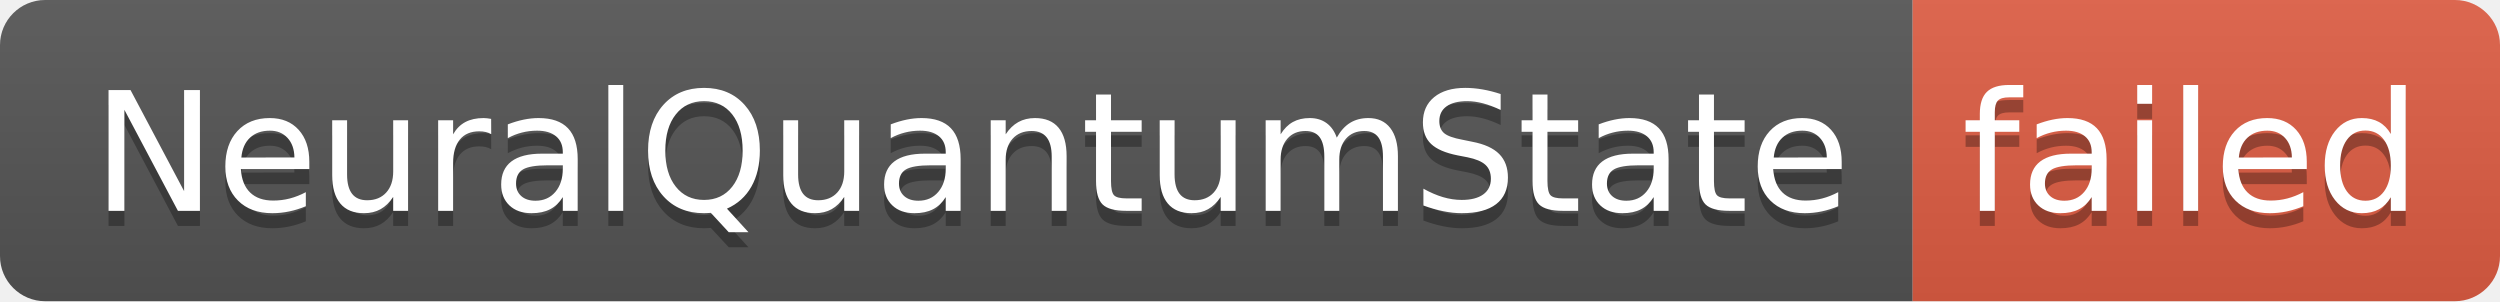
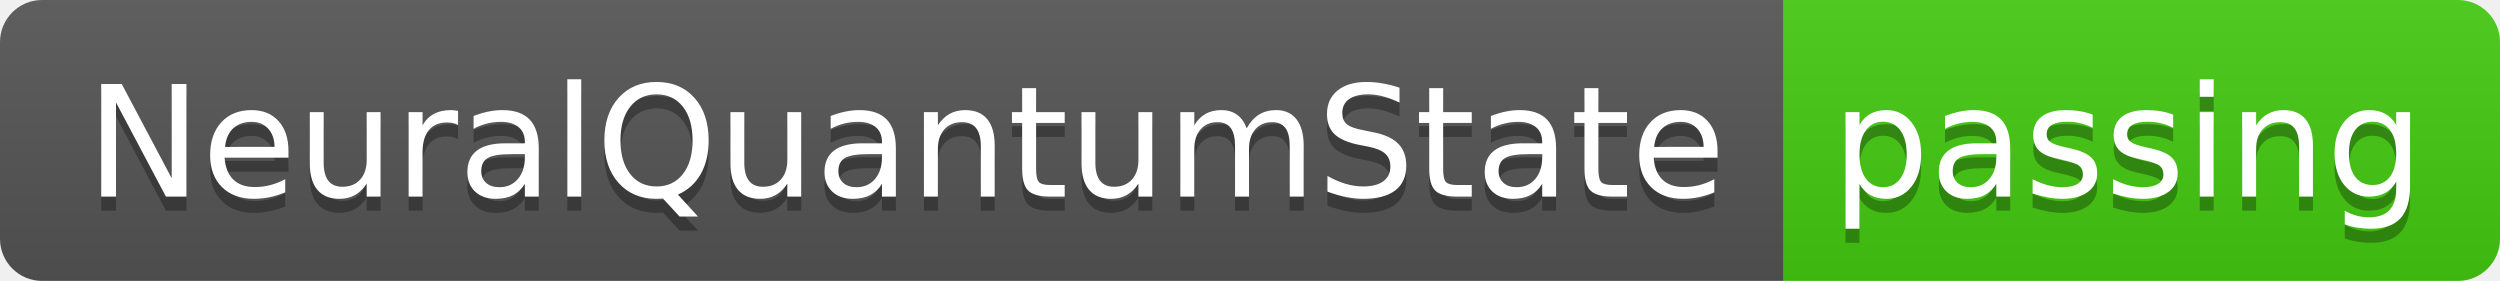
- <svg xmlns="http://www.w3.org/2000/svg" width="166" height="20" role="img" aria-label="NeuralQuantumState: failed">
+ <svg xmlns="http://www.w3.org/2000/svg" width="178" height="20" role="img" aria-label="NeuralQuantumState: passing">
  <linearGradient id="s" x2="0" y2="100%">
    <stop offset="0" stop-color="#bbb" stop-opacity=".1" />
    <stop offset="1" stop-opacity=".1" />
  </linearGradient>
  <clipPath id="r">
-     <rect width="166" height="20" rx="3" fill="#fff" />
+     <rect width="178" height="20" rx="3" fill="#fff" />
  </clipPath>
  <g clip-path="url(#r)">
    <rect width="127" height="20" fill="#555" />
-     <rect x="127" width="39" height="20" fill="#e05d44" />
-     <rect width="166" height="20" fill="url(#s)" />
+     <rect x="127" width="51" height="20" fill="#4c1" />
+     <rect width="178" height="20" fill="url(#s)" />
  </g>
  <g fill="#fff" text-anchor="middle" font-family="Verdana,Geneva,DejaVu Sans,sans-serif" text-rendering="geometricPrecision" font-size="110">
    <text aria-hidden="true" x="645" y="150" fill="#010101" fill-opacity=".3" transform="scale(.1)" textLength="1170">NeuralQuantumState</text>
    <text x="645" y="140" transform="scale(.1)" fill="#fff" textLength="1170">NeuralQuantumState</text>
-     <text aria-hidden="true" x="1455" y="150" fill="#010101" fill-opacity=".3" transform="scale(.1)" textLength="290">failed</text>
-     <text x="1455" y="140" transform="scale(.1)" fill="#fff" textLength="290">failed</text>
+     <text aria-hidden="true" x="1515" y="150" fill="#010101" fill-opacity=".3" transform="scale(.1)" textLength="410">passing</text>
+     <text x="1515" y="140" transform="scale(.1)" fill="#fff" textLength="410">passing</text>
  </g>
</svg>
